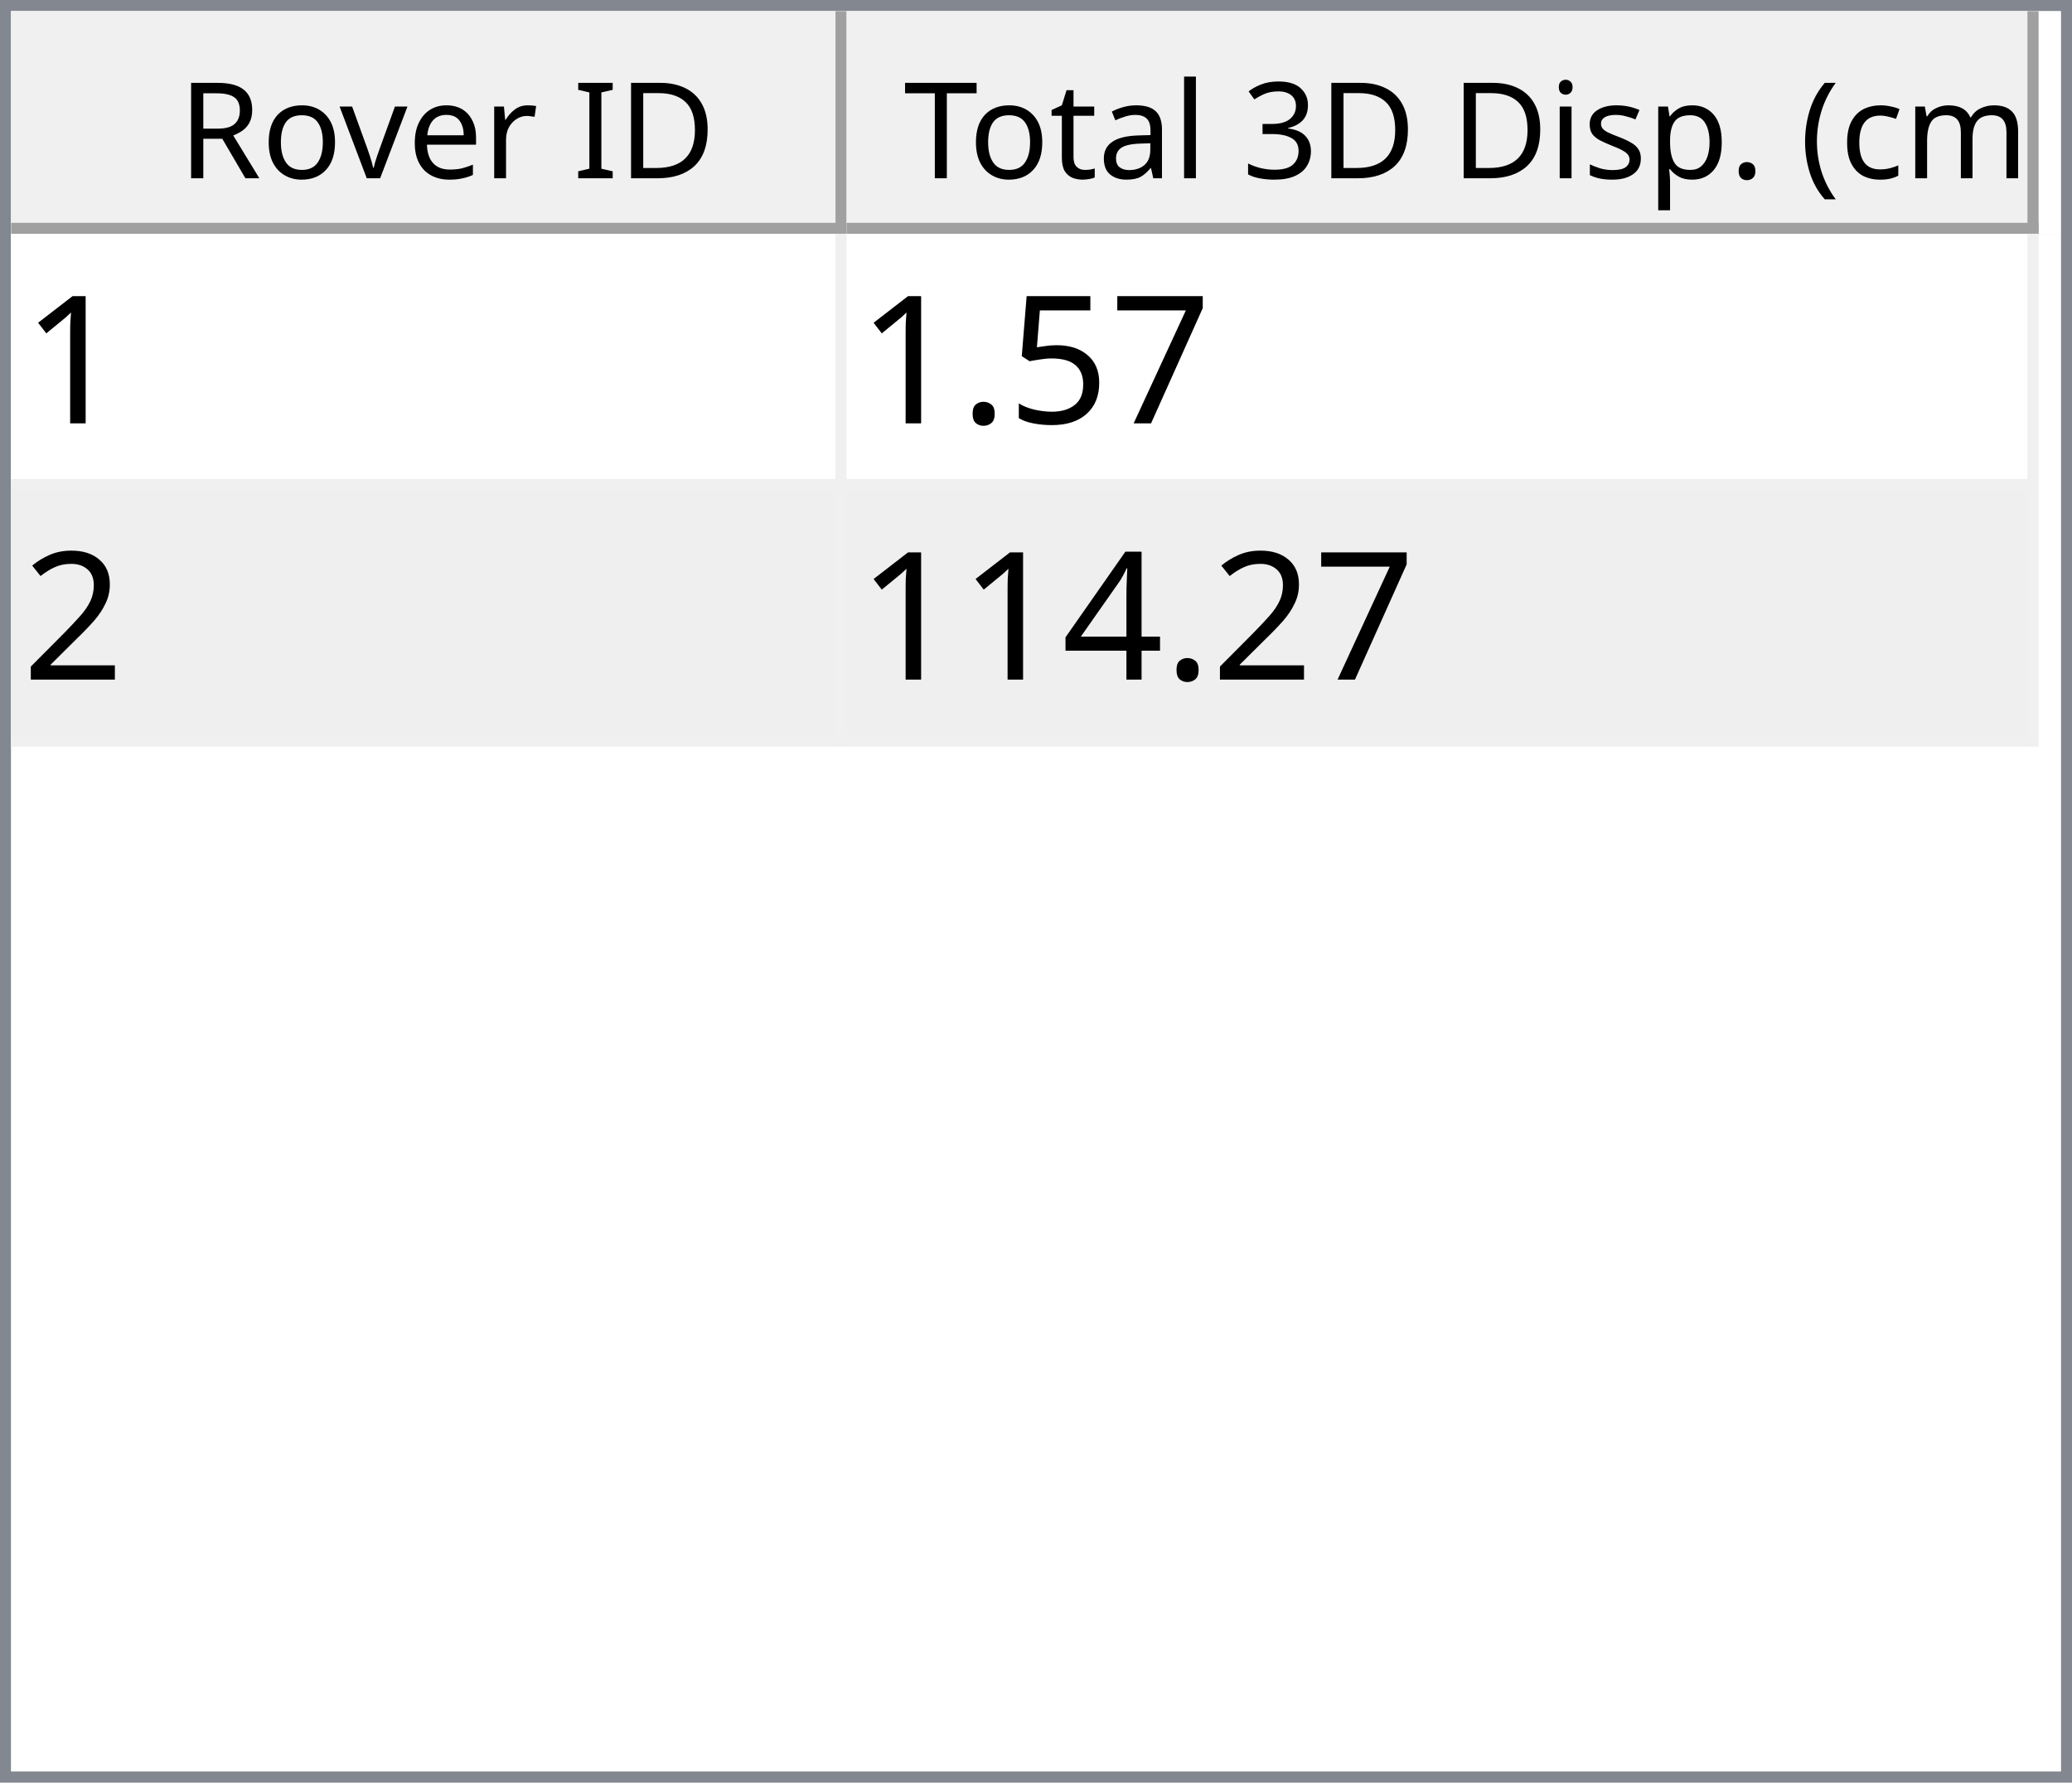
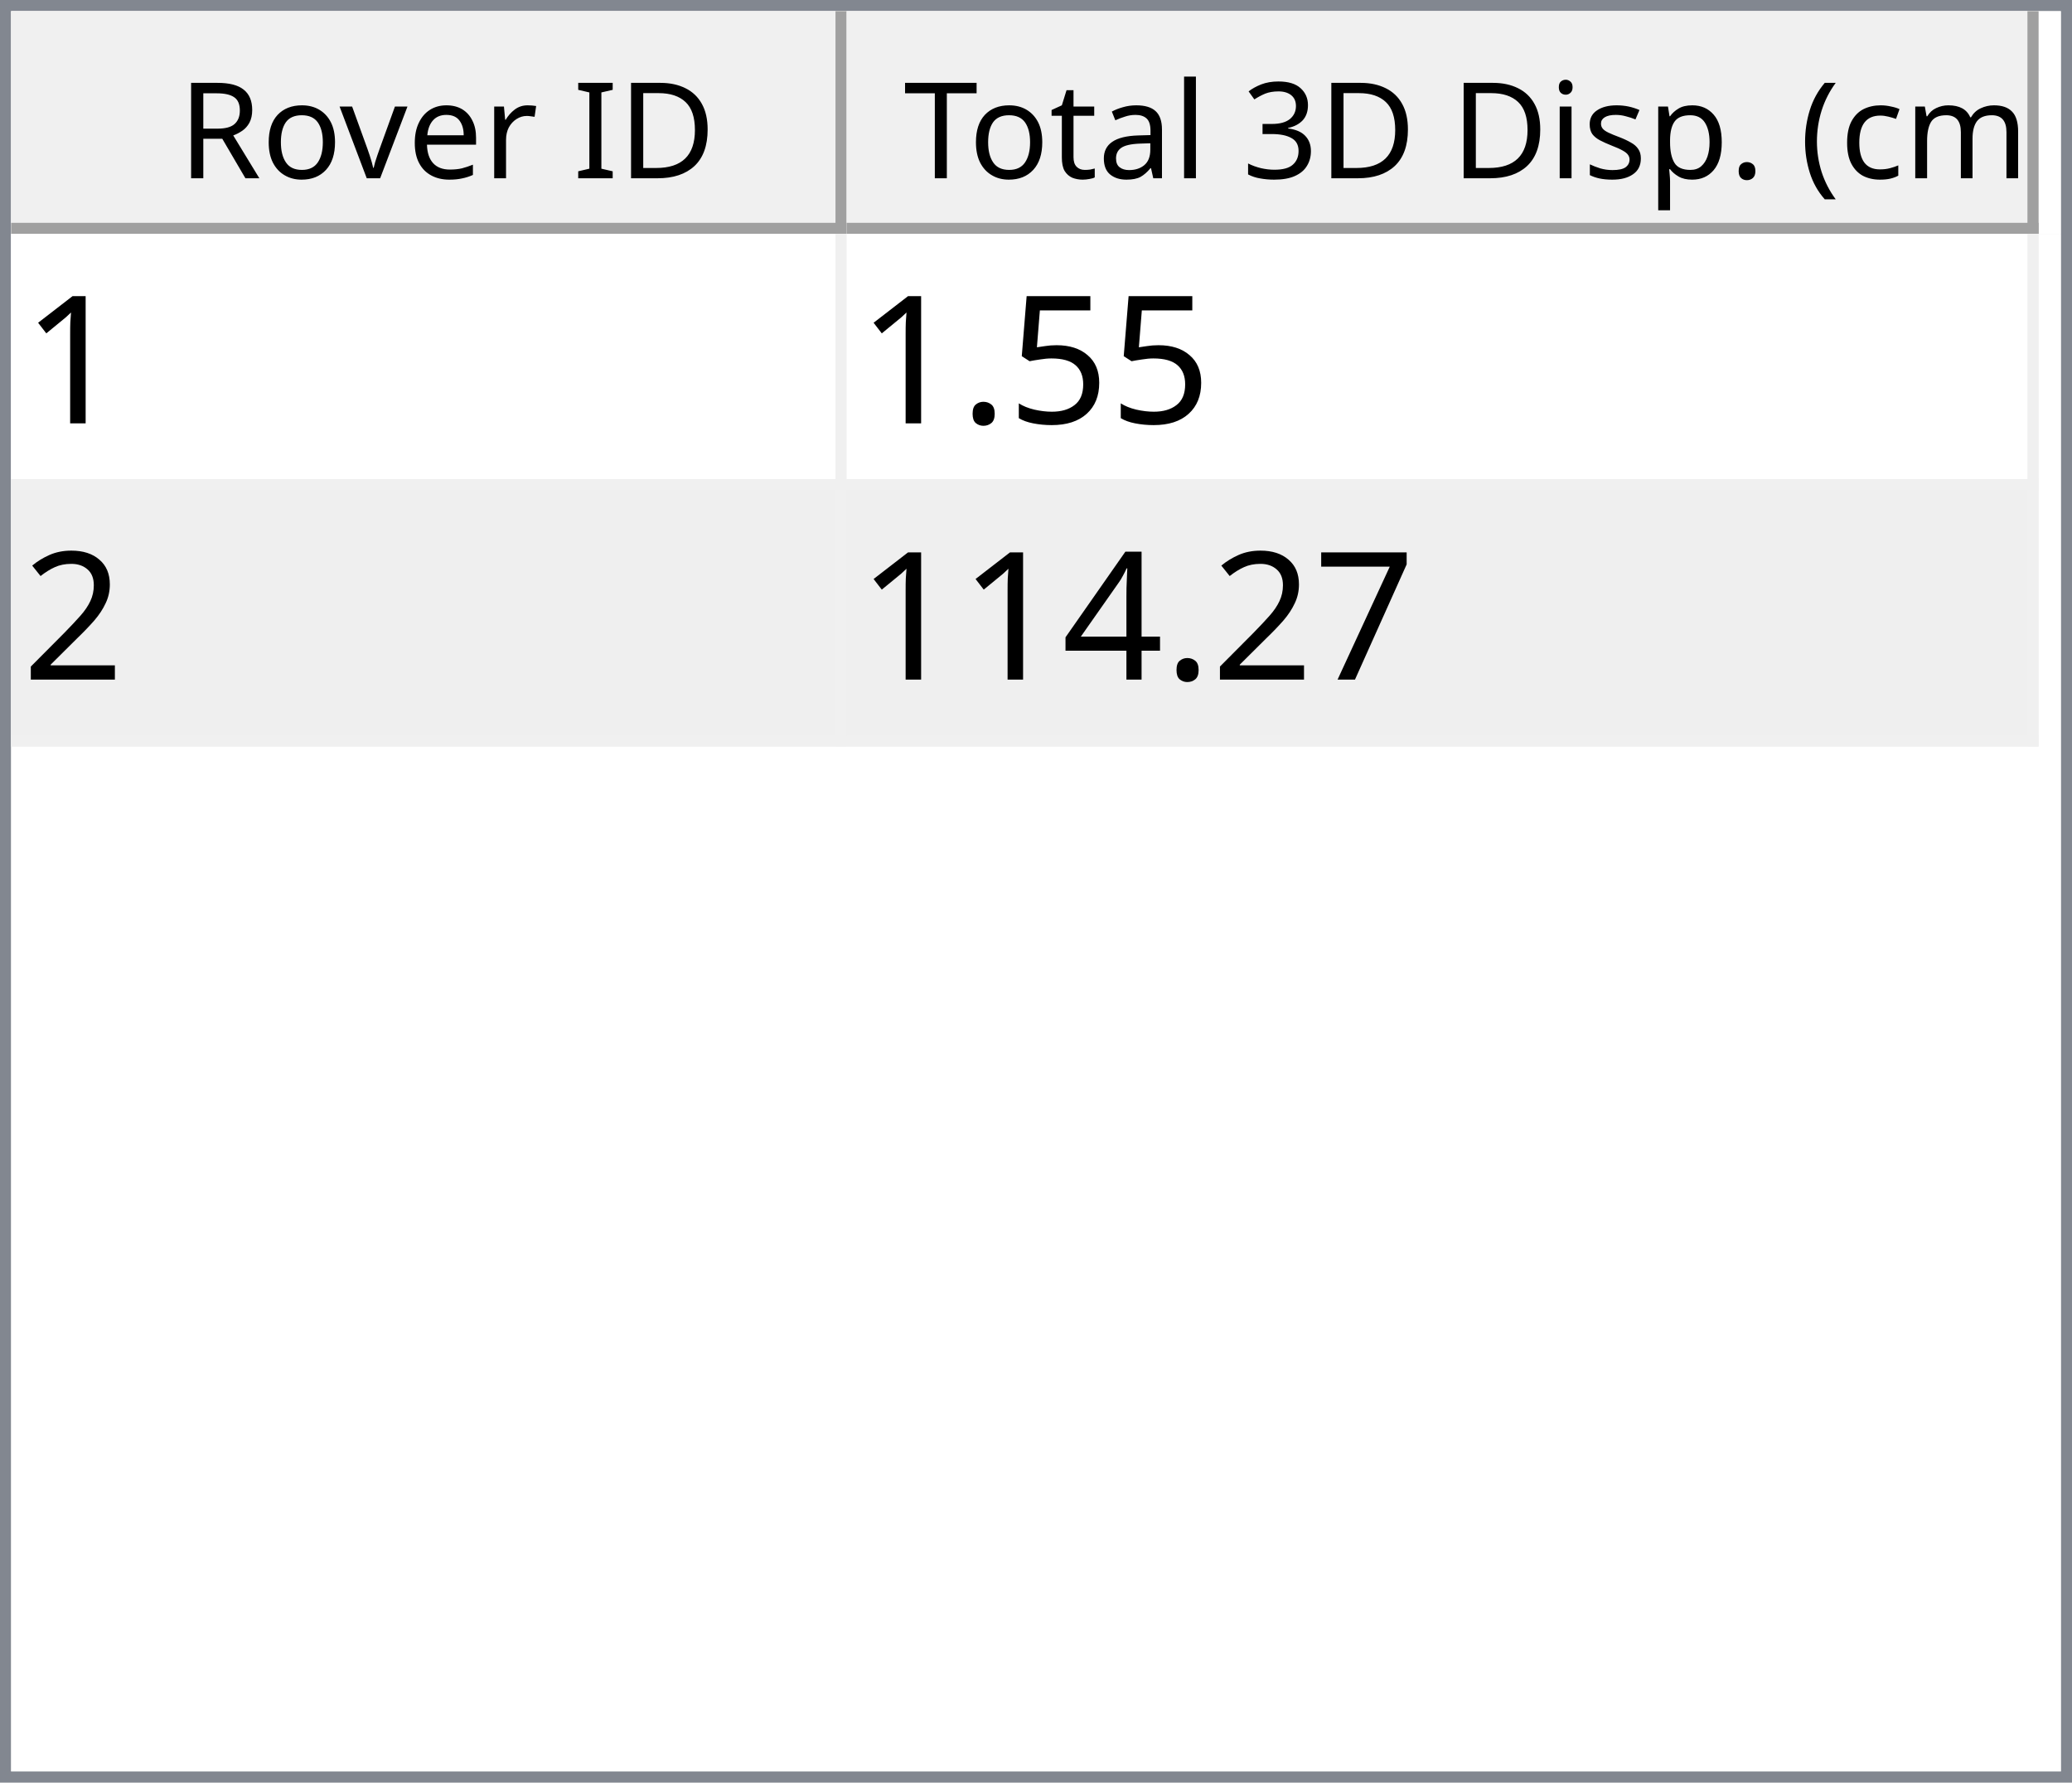
<svg xmlns="http://www.w3.org/2000/svg" style="fill-opacity:1; color-rendering:auto; color-interpolation:auto; text-rendering:auto; stroke:black; stroke-linecap:square; stroke-miterlimit:10; shape-rendering:auto; stroke-opacity:1; fill:black; stroke-dasharray:none; font-weight:normal; stroke-width:1; font-family:'Dialog'; font-style:normal; stroke-linejoin:miter; font-size:12px; stroke-dashoffset:0; image-rendering:auto;" width="186" height="160">
  <defs id="genericDefs" />
  <g>
    <defs id="defs1">
      <clipPath clipPathUnits="userSpaceOnUse" id="clipPath1">
        <path d="M0 0 L186 0 L186 160 L0 160 L0 0 Z" />
      </clipPath>
      <clipPath clipPathUnits="userSpaceOnUse" id="clipPath2">
        <path d="M0 0 L0 160 L186 160 L186 0 Z" />
      </clipPath>
      <clipPath clipPathUnits="userSpaceOnUse" id="clipPath3">
        <path d="M0 0 L0 20 L184 20 L184 0 Z" />
      </clipPath>
      <clipPath clipPathUnits="userSpaceOnUse" id="clipPath4">
        <path d="M0 0 L0 20 L75 20 L75 0 Z" />
      </clipPath>
      <clipPath clipPathUnits="userSpaceOnUse" id="clipPath5">
        <path d="M1 1 L1 19 L74 19 L74 1 Z" />
      </clipPath>
      <clipPath clipPathUnits="userSpaceOnUse" id="clipPath6">
        <path d="M0 0 L0 18 L73 18 L73 0 Z" />
      </clipPath>
      <clipPath clipPathUnits="userSpaceOnUse" id="clipPath7">
        <path d="M-0.5 -0.5 L-0.5 19.5 L74.5 19.5 L74.5 -0.5 Z" />
      </clipPath>
      <clipPath clipPathUnits="userSpaceOnUse" id="clipPath8">
        <path d="M0 0 L0 20 L107 20 L107 0 Z" />
      </clipPath>
      <clipPath clipPathUnits="userSpaceOnUse" id="clipPath9">
        <path d="M1 1 L1 19 L106 19 L106 1 Z" />
      </clipPath>
      <clipPath clipPathUnits="userSpaceOnUse" id="clipPath10">
        <path d="M0 0 L0 18 L105 18 L105 0 Z" />
      </clipPath>
      <clipPath clipPathUnits="userSpaceOnUse" id="clipPath11">
        <path d="M-0.5 -0.5 L-0.5 19.5 L106.5 19.5 L106.5 -0.5 Z" />
      </clipPath>
      <clipPath clipPathUnits="userSpaceOnUse" id="clipPath12">
        <path d="M0 0 L0 138 L184 138 L184 0 Z" />
      </clipPath>
      <clipPath clipPathUnits="userSpaceOnUse" id="clipPath13">
        <path d="M0 0 L0 46 L182 46 L182 0 Z" />
      </clipPath>
      <clipPath clipPathUnits="userSpaceOnUse" id="clipPath14">
        <path d="M-0.5 -0.5 L-0.5 45.5 L181.5 45.5 L181.5 -0.5 Z" />
      </clipPath>
      <clipPath clipPathUnits="userSpaceOnUse" id="clipPath15">
        <path d="M0 0 L0 22 L74 22 L74 0 Z" />
      </clipPath>
      <clipPath clipPathUnits="userSpaceOnUse" id="clipPath16">
        <path d="M0 0 L0 22 L106 22 L106 0 Z" />
      </clipPath>
      <font horiz-adv-x="64.551" id="font1">
        <font-face ascent="107.91" descent="25.098" units-per-em="100" style="font-style:normal; font-family:Segoe UI; font-weight:normal;" />
        <missing-glyph horiz-adv-x="64.551" d="M8.109 0 L8.109 68.266 L56.453 68.266 L56.453 0 L8.109 0 ZM15.328 7.234 L49.219 7.234 L49.219 61.031 L15.328 61.031 L15.328 7.234 Z" />
        <glyph unicode="D" horiz-adv-x="70.117" d="M9.188 0 L9.188 70.016 L28.516 70.016 Q65.531 70.016 65.531 35.891 Q65.531 19.672 55.25 9.836 Q44.969 0 27.734 0 L9.188 0 ZM17.391 62.594 L17.391 7.422 L27.828 7.422 Q41.609 7.422 49.273 14.797 Q56.938 22.172 56.938 35.688 Q56.938 62.594 28.328 62.594 L17.391 62.594 Z" />
        <glyph unicode="I" horiz-adv-x="26.611" d="M17.391 0 L9.188 0 L9.188 70.016 L17.391 70.016 L17.391 0 Z" />
        <glyph unicode=" " horiz-adv-x="27.393" d="" />
        <glyph unicode="r" horiz-adv-x="34.766" d="M34.188 41.891 Q32.078 43.5 28.125 43.5 Q23 43.5 19.555 38.672 Q16.109 33.844 16.109 25.484 L16.109 0 L8.109 0 L8.109 50 L16.109 50 L16.109 39.703 L16.312 39.703 Q18.016 44.969 21.531 47.922 Q25.047 50.875 29.391 50.875 Q32.516 50.875 34.188 50.203 L34.188 41.891 Z" />
        <glyph unicode="e" horiz-adv-x="52.295" d="M48.297 23 L12.984 23 Q13.188 14.656 17.484 10.109 Q21.781 5.562 29.297 5.562 Q37.75 5.562 44.828 11.141 L44.828 3.609 Q38.234 -1.172 27.391 -1.172 Q16.797 -1.172 10.742 5.641 Q4.688 12.453 4.688 24.812 Q4.688 36.469 11.305 43.82 Q17.922 51.172 27.734 51.172 Q37.547 51.172 42.922 44.828 Q48.297 38.484 48.297 27.203 L48.297 23 ZM40.094 29.781 Q40.047 36.719 36.75 40.578 Q33.453 44.438 27.594 44.438 Q21.922 44.438 17.969 40.383 Q14.016 36.328 13.094 29.781 L40.094 29.781 Z" />
        <glyph unicode="v" horiz-adv-x="47.9" d="M47.406 50 L27.484 0 L19.625 0 L0.688 50 L9.469 50 L22.172 13.672 Q23.578 9.672 23.922 6.688 L24.125 6.688 Q24.609 10.453 25.688 13.484 L38.969 50 L47.406 50 Z" />
        <glyph unicode="o" horiz-adv-x="58.594" d="M29 -1.172 Q17.922 -1.172 11.305 5.836 Q4.688 12.844 4.688 24.422 Q4.688 37.016 11.57 44.094 Q18.453 51.172 30.172 51.172 Q41.359 51.172 47.633 44.289 Q53.906 37.406 53.906 25.203 Q53.906 13.234 47.141 6.031 Q40.375 -1.172 29 -1.172 ZM29.594 44.438 Q21.875 44.438 17.383 39.188 Q12.891 33.938 12.891 24.703 Q12.891 15.828 17.43 10.695 Q21.969 5.562 29.594 5.562 Q37.359 5.562 41.531 10.594 Q45.703 15.625 45.703 24.906 Q45.703 34.281 41.531 39.359 Q37.359 44.438 29.594 44.438 Z" />
        <glyph unicode="R" horiz-adv-x="59.814" d="M59.375 0 L49.609 0 L37.891 19.625 Q36.281 22.359 34.766 24.289 Q33.25 26.219 31.664 27.438 Q30.078 28.656 28.25 29.219 Q26.422 29.781 24.125 29.781 L17.391 29.781 L17.391 0 L9.188 0 L9.188 70.016 L30.078 70.016 Q34.672 70.016 38.555 68.867 Q42.438 67.719 45.289 65.375 Q48.141 63.031 49.758 59.547 Q51.375 56.062 51.375 51.375 Q51.375 47.703 50.273 44.656 Q49.172 41.609 47.148 39.211 Q45.125 36.812 42.266 35.133 Q39.406 33.453 35.844 32.516 L35.844 32.328 Q37.594 31.547 38.891 30.547 Q40.188 29.547 41.359 28.18 Q42.531 26.812 43.68 25.078 Q44.828 23.344 46.234 21.047 L59.375 0 ZM17.391 62.594 L17.391 37.203 L28.516 37.203 Q31.594 37.203 34.203 38.133 Q36.812 39.062 38.719 40.797 Q40.625 42.531 41.703 45.047 Q42.781 47.562 42.781 50.688 Q42.781 56.297 39.141 59.445 Q35.5 62.594 28.609 62.594 L17.391 62.594 Z" />
        <glyph unicode=")" horiz-adv-x="30.176" d="M8.297 -15.922 L1.172 -15.922 Q16.406 2.344 16.406 26.812 Q16.406 51.469 1.078 70.016 L8.297 70.016 Q23.531 52.156 23.531 26.703 Q23.531 1.375 8.297 -15.922 Z" />
        <glyph unicode="m" horiz-adv-x="86.133" d="M79.109 0 L71.094 0 L71.094 28.719 Q71.094 37.016 68.531 40.727 Q65.969 44.438 59.906 44.438 Q54.781 44.438 51.195 39.75 Q47.609 35.062 47.609 28.516 L47.609 0 L39.594 0 L39.594 29.688 Q39.594 44.438 28.219 44.438 Q22.953 44.438 19.531 40.016 Q16.109 35.594 16.109 28.516 L16.109 0 L8.109 0 L8.109 50 L16.109 50 L16.109 42.094 L16.312 42.094 Q21.625 51.172 31.844 51.172 Q36.969 51.172 40.773 48.312 Q44.578 45.453 46 40.828 Q51.562 51.172 62.594 51.172 Q79.109 51.172 79.109 30.812 L79.109 0 Z" />
        <glyph unicode="c" horiz-adv-x="46.191" d="M42.188 2.297 Q36.422 -1.172 28.516 -1.172 Q17.828 -1.172 11.258 5.789 Q4.688 12.75 4.688 23.828 Q4.688 36.188 11.766 43.68 Q18.844 51.172 30.672 51.172 Q37.25 51.172 42.281 48.734 L42.281 40.531 Q36.719 44.438 30.375 44.438 Q22.703 44.438 17.797 38.945 Q12.891 33.453 12.891 24.516 Q12.891 15.719 17.508 10.641 Q22.125 5.562 29.891 5.562 Q36.422 5.562 42.188 9.906 L42.188 2.297 Z" />
        <glyph unicode="(" horiz-adv-x="30.176" d="M29.109 -15.922 L21.969 -15.922 Q6.844 1.375 6.844 26.703 Q6.844 52.156 21.969 70.016 L29.203 70.016 Q13.875 51.469 13.875 26.812 Q13.875 2.344 29.109 -15.922 Z" />
        <glyph unicode="." horiz-adv-x="21.68" d="M10.891 -1.078 Q8.641 -1.078 7.055 0.539 Q5.469 2.156 5.469 4.391 Q5.469 6.641 7.055 8.273 Q8.641 9.906 10.891 9.906 Q13.188 9.906 14.797 8.273 Q16.406 6.641 16.406 4.391 Q16.406 2.156 14.797 0.539 Q13.188 -1.078 10.891 -1.078 Z" />
        <glyph unicode="p" horiz-adv-x="58.789" d="M16.312 7.234 L16.109 7.234 L16.109 -23 L8.109 -23 L8.109 50 L16.109 50 L16.109 41.219 L16.312 41.219 Q22.219 51.172 33.594 51.172 Q43.266 51.172 48.688 44.461 Q54.109 37.75 54.109 26.469 Q54.109 13.922 48 6.375 Q41.891 -1.172 31.297 -1.172 Q21.578 -1.172 16.312 7.234 ZM16.109 27.391 L16.109 20.406 Q16.109 14.203 20.141 9.883 Q24.172 5.562 30.375 5.562 Q37.641 5.562 41.773 11.133 Q45.906 16.703 45.906 26.609 Q45.906 34.969 42.047 39.703 Q38.188 44.438 31.594 44.438 Q24.609 44.438 20.359 39.578 Q16.109 34.719 16.109 27.391 Z" />
        <glyph unicode="s" horiz-adv-x="42.432" d="M5.078 1.812 L5.078 10.406 Q11.625 5.562 19.484 5.562 Q30.031 5.562 30.031 12.594 Q30.031 14.594 29.125 15.992 Q28.219 17.391 26.68 18.461 Q25.141 19.531 23.07 20.383 Q21 21.234 18.609 22.172 Q15.281 23.484 12.766 24.828 Q10.25 26.172 8.57 27.859 Q6.891 29.547 6.031 31.695 Q5.172 33.844 5.172 36.719 Q5.172 40.234 6.789 42.945 Q8.406 45.656 11.086 47.484 Q13.766 49.312 17.211 50.242 Q20.656 51.172 24.312 51.172 Q30.812 51.172 35.938 48.922 L35.938 40.828 Q30.422 44.438 23.25 44.438 Q21 44.438 19.195 43.922 Q17.391 43.406 16.094 42.477 Q14.797 41.547 14.086 40.258 Q13.375 38.969 13.375 37.406 Q13.375 35.453 14.086 34.133 Q14.797 32.812 16.164 31.789 Q17.531 30.766 19.484 29.938 Q21.438 29.109 23.922 28.125 Q27.25 26.859 29.883 25.516 Q32.516 24.172 34.375 22.484 Q36.234 20.797 37.234 18.602 Q38.234 16.406 38.234 13.375 Q38.234 9.672 36.602 6.938 Q34.969 4.203 32.234 2.398 Q29.5 0.594 25.93 -0.289 Q22.359 -1.172 18.453 -1.172 Q10.75 -1.172 5.078 1.812 Z" />
        <glyph unicode="i" horiz-adv-x="24.219" d="M12.203 62.703 Q10.062 62.703 8.547 64.164 Q7.031 65.625 7.031 67.875 Q7.031 70.125 8.547 71.609 Q10.062 73.094 12.203 73.094 Q14.406 73.094 15.945 71.609 Q17.484 70.125 17.484 67.875 Q17.484 65.719 15.945 64.211 Q14.406 62.703 12.203 62.703 ZM16.109 0 L8.109 0 L8.109 50 L16.109 50 L16.109 0 Z" />
        <glyph unicode="3" horiz-adv-x="53.906" d="M46.531 19.828 Q46.531 15.094 44.75 11.211 Q42.969 7.328 39.719 4.57 Q36.469 1.812 31.93 0.297 Q27.391 -1.219 21.922 -1.219 Q11.922 -1.219 6 2.594 L6 11.188 Q13.094 5.609 22.219 5.609 Q25.875 5.609 28.828 6.539 Q31.781 7.469 33.906 9.227 Q36.031 10.984 37.18 13.477 Q38.328 15.969 38.328 19.094 Q38.328 32.812 18.797 32.812 L12.984 32.812 L12.984 39.594 L18.5 39.594 Q35.797 39.594 35.797 52.484 Q35.797 64.406 22.609 64.406 Q15.188 64.406 8.688 59.422 L8.688 67.188 Q15.375 71.188 24.609 71.188 Q29 71.188 32.57 69.969 Q36.141 68.75 38.68 66.555 Q41.219 64.359 42.609 61.281 Q44 58.203 44 54.5 Q44 40.672 30.031 36.719 L30.031 36.531 Q33.594 36.141 36.625 34.797 Q39.656 33.453 41.852 31.305 Q44.047 29.156 45.289 26.25 Q46.531 23.344 46.531 19.828 Z" />
        <glyph unicode="l" horiz-adv-x="24.219" d="M16.109 0 L8.109 0 L8.109 74.031 L16.109 74.031 L16.109 0 Z" />
        <glyph unicode="a" horiz-adv-x="50.879" d="M43.891 0 L35.891 0 L35.891 7.812 L35.688 7.812 Q30.469 -1.172 20.312 -1.172 Q12.844 -1.172 8.617 2.781 Q4.391 6.734 4.391 13.281 Q4.391 27.297 20.906 29.594 L35.891 31.688 Q35.891 44.438 25.594 44.438 Q16.547 44.438 9.281 38.281 L9.281 46.484 Q16.656 51.172 26.266 51.172 Q43.891 51.172 43.891 32.516 L43.891 0 ZM35.891 25.297 L23.828 23.641 Q18.266 22.859 15.43 20.875 Q12.594 18.891 12.594 13.875 Q12.594 10.203 15.211 7.883 Q17.828 5.562 22.172 5.562 Q28.125 5.562 32.008 9.742 Q35.891 13.922 35.891 20.312 L35.891 25.297 Z" />
        <glyph unicode="t" horiz-adv-x="33.887" d="M31.297 0.484 Q28.469 -1.078 23.828 -1.078 Q10.688 -1.078 10.688 13.578 L10.688 43.172 L2.094 43.172 L2.094 50 L10.688 50 L10.688 62.203 L18.703 64.797 L18.703 50 L31.297 50 L31.297 43.172 L18.703 43.172 L18.703 14.984 Q18.703 9.969 20.414 7.82 Q22.125 5.672 26.078 5.672 Q29.109 5.672 31.297 7.328 L31.297 0.484 Z" />
        <glyph unicode="T" horiz-adv-x="52.393" d="M50.594 62.594 L30.375 62.594 L30.375 0 L22.172 0 L22.172 62.594 L2 62.594 L2 70.016 L50.594 70.016 L50.594 62.594 Z" />
      </font>
      <font horiz-adv-x="75.0" id="font2">
        <font-face ascent="100.537" descent="21.973" units-per-em="100" style="font-style:normal; font-family:sans-serif; font-weight:normal;" />
        <missing-glyph horiz-adv-x="75.0" d="M12.5 0 L12.5 62.5 L62.5 62.5 L62.5 0 L12.5 0 ZM14.062 1.562 L60.938 1.562 L60.938 60.938 L14.062 60.938 L14.062 1.562 Z" />
        <glyph unicode="1" horiz-adv-x="55.615" d="M37.25 0 L28.469 0 L28.469 56 Q25.297 52.984 20.141 49.953 Q14.984 46.922 10.891 45.406 L10.891 53.906 Q18.266 57.375 23.781 62.305 Q29.297 67.234 31.594 71.875 L37.25 71.875 L37.25 0 Z" />
-         <glyph unicode="7" horiz-adv-x="55.615" d="M4.734 62.203 L4.734 70.656 L51.078 70.656 L51.078 63.812 Q44.234 56.547 37.523 44.484 Q30.812 32.422 27.156 19.672 Q24.516 10.688 23.781 0 L14.75 0 Q14.891 8.453 18.062 20.414 Q21.234 32.375 27.172 43.484 Q33.109 54.594 39.797 62.203 L4.734 62.203 Z" />
        <glyph unicode="5" horiz-adv-x="55.615" d="M4.156 18.75 L13.375 19.531 Q14.406 12.797 18.141 9.398 Q21.875 6 27.156 6 Q33.5 6 37.891 10.789 Q42.281 15.578 42.281 23.484 Q42.281 31 38.062 35.352 Q33.844 39.703 27 39.703 Q22.75 39.703 19.336 37.773 Q15.922 35.844 13.969 32.766 L5.719 33.844 L12.641 70.609 L48.25 70.609 L48.25 62.203 L19.672 62.203 L15.828 42.969 Q22.266 47.469 29.344 47.469 Q38.719 47.469 45.164 40.969 Q51.609 34.469 51.609 24.266 Q51.609 14.547 45.953 7.469 Q39.062 -1.219 27.156 -1.219 Q17.391 -1.219 11.211 4.25 Q5.031 9.719 4.156 18.75 Z" />
        <glyph unicode="." horiz-adv-x="27.783" d="M9.078 0 L9.078 10.016 L19.094 10.016 L19.094 0 L9.078 0 Z" />
        <glyph unicode="2" horiz-adv-x="55.615" d="M50.344 8.453 L50.344 0 L3.031 0 Q2.938 3.172 4.047 6.109 Q5.859 10.938 9.836 15.625 Q13.812 20.312 21.344 26.469 Q33.016 36.031 37.117 41.625 Q41.219 47.219 41.219 52.203 Q41.219 57.422 37.477 61.008 Q33.734 64.594 27.734 64.594 Q21.391 64.594 17.578 60.789 Q13.766 56.984 13.719 50.25 L4.688 51.172 Q5.609 61.281 11.664 66.578 Q17.719 71.875 27.938 71.875 Q38.234 71.875 44.242 66.164 Q50.25 60.453 50.25 52 Q50.25 47.703 48.492 43.555 Q46.734 39.406 42.656 34.812 Q38.578 30.219 29.109 22.219 Q21.188 15.578 18.945 13.211 Q16.703 10.844 15.234 8.453 L50.344 8.453 Z" />
+         <glyph unicode="7" horiz-adv-x="55.615" d="M4.734 62.203 L4.734 70.656 L51.078 70.656 L51.078 63.812 Q44.234 56.547 37.523 44.484 Q30.812 32.422 27.156 19.672 Q24.516 10.688 23.781 0 L14.75 0 Q14.891 8.453 18.062 20.414 Q21.234 32.375 27.172 43.484 Q33.109 54.594 39.797 62.203 L4.734 62.203 Z" />
        <glyph unicode="4" horiz-adv-x="55.615" d="M32.328 0 L32.328 17.141 L1.266 17.141 L1.266 25.203 L33.938 71.578 L41.109 71.578 L41.109 25.203 L50.781 25.203 L50.781 17.141 L41.109 17.141 L41.109 0 L32.328 0 ZM32.328 25.203 L32.328 57.469 L9.906 25.203 L32.328 25.203 Z" />
      </font>
    </defs>
    <g style="fill:white; stroke:white;">
      <rect x="0" y="0" width="186" style="clip-path:url(#clipPath1); stroke:none;" height="160" />
    </g>
    <g style="fill:white; text-rendering:optimizeSpeed; color-rendering:optimizeSpeed; image-rendering:optimizeSpeed; shape-rendering:crispEdges; stroke:white; color-interpolation:sRGB;">
      <rect x="0" width="186" height="160" y="0" style="stroke:none;" />
      <path style="stroke:none;" d="M0 160 L186 160 L186 0 L0 0 Z" />
    </g>
    <g style="fill:rgb(240,240,240); font-family:'Segoe UI'; stroke:rgb(240,240,240);">
      <rect x="0" y="0" width="186" style="clip-path:url(#clipPath2); stroke:none;" height="160" />
    </g>
    <g style="fill:rgb(130,135,144); font-family:'Segoe UI'; stroke:rgb(130,135,144);">
      <path d="M0 0 L186 0 L186 160 L0 160 L0 0 ZM1 1 L185 1 L185 159 L1 159 L1 1 Z" style="fill-rule:evenodd; clip-path:url(#clipPath2); stroke:none;" />
    </g>
    <g style="fill:white; font-family:'Segoe UI'; stroke:white;" transform="translate(1,1)">
      <rect x="0" y="0" width="184" style="clip-path:url(#clipPath3); stroke:none;" height="20" />
    </g>
    <g style="fill:rgb(240,240,240); font-family:'Segoe UI'; stroke:rgb(240,240,240);" transform="translate(1,1)">
      <rect x="0" y="0" width="75" style="clip-path:url(#clipPath4); stroke:none;" height="20" />
    </g>
    <g style="font-family:'Segoe UI';" transform="translate(2,2)">
      <text x="14" xml:space="preserve" y="14" style="clip-path:url(#clipPath6); stroke:none;">Rover ID</text>
    </g>
    <g style="fill:rgb(160,160,160); font-family:'Segoe UI'; stroke:rgb(160,160,160); stroke-linejoin:bevel;" transform="translate(1.5,1.5)">
      <line x1="74" x2="74" y1="0" style="fill:none; clip-path:url(#clipPath7);" y2="19" />
    </g>
    <g style="fill:rgb(160,160,160); font-family:'Segoe UI'; stroke:rgb(160,160,160); stroke-linejoin:bevel;" transform="matrix(1,0,0,1,1,1) translate(0.5,0.5)">
      <line x1="0" x2="74" y1="19" style="fill:none; clip-path:url(#clipPath7);" y2="19" />
    </g>
    <g style="fill:rgb(240,240,240); font-family:'Segoe UI'; stroke:rgb(240,240,240);" transform="translate(76,1)">
      <rect x="0" y="0" width="107" style="clip-path:url(#clipPath8); stroke:none;" height="20" />
    </g>
    <g style="font-family:'Segoe UI';" transform="translate(77,2)">
      <text x="1" xml:space="preserve" y="14" style="clip-path:url(#clipPath10); stroke:none;"> Total 3D Disp. (cm)</text>
    </g>
    <g style="fill:rgb(160,160,160); font-family:'Segoe UI'; stroke:rgb(160,160,160); stroke-linejoin:bevel;" transform="translate(76.5,1.5)">
      <line x1="106" x2="106" y1="0" style="fill:none; clip-path:url(#clipPath11);" y2="19" />
    </g>
    <g style="fill:rgb(160,160,160); font-family:'Segoe UI'; stroke:rgb(160,160,160); stroke-linejoin:bevel;" transform="matrix(1,0,0,1,76,1) translate(0.5,0.5)">
      <line x1="0" x2="106" y1="19" style="fill:none; clip-path:url(#clipPath11);" y2="19" />
    </g>
    <g style="fill:white; font-family:'Segoe UI'; stroke:white;" transform="translate(1,21)">
      <rect x="0" y="0" width="184" style="clip-path:url(#clipPath12); stroke:none;" height="138" />
    </g>
    <g style="fill:rgb(240,240,240); font-size:16px; font-family:sans-serif; stroke:rgb(240,240,240);" transform="translate(1,21)">
      <rect x="0" y="0" width="182" style="clip-path:url(#clipPath13); stroke:none;" height="46" />
      <line transform="translate(0.5,0.5)" x1="0" x2="181" y1="22" style="clip-path:url(#clipPath14); fill:none; stroke-linejoin:bevel;" y2="22" />
    </g>
    <g transform="matrix(1,0,0,1,1,21) translate(0.5,0.5)" style="fill:rgb(240,240,240); font-size:16px; font-family:sans-serif; stroke:rgb(240,240,240); stroke-linejoin:bevel;">
      <line x1="0" x2="181" y1="45" style="fill:none; clip-path:url(#clipPath14);" y2="45" />
    </g>
    <g transform="matrix(1,0,0,1,1,21) translate(0.5,0.5)" style="fill:rgb(240,240,240); font-size:16px; font-family:sans-serif; stroke:rgb(240,240,240); stroke-linejoin:bevel;">
      <line x1="74" x2="74" y1="0" style="fill:none; clip-path:url(#clipPath14);" y2="45" />
    </g>
    <g transform="matrix(1,0,0,1,1,21) translate(0.5,0.5)" style="fill:rgb(240,240,240); font-size:16px; font-family:sans-serif; stroke:rgb(240,240,240); stroke-linejoin:bevel;">
      <line x1="181" x2="181" y1="0" style="fill:none; clip-path:url(#clipPath14);" y2="45" />
    </g>
    <g style="fill:white; font-size:16px; font-family:sans-serif; stroke:white;" transform="matrix(1,0,0,1,1,21)">
      <rect x="0" y="0" width="74" style="clip-path:url(#clipPath15); stroke:none;" height="22" />
      <text x="1" y="17" style="fill:black; clip-path:url(#clipPath15); stroke:none;" xml:space="preserve">1</text>
    </g>
    <g style="fill:white; font-size:16px; font-family:sans-serif; stroke:white;" transform="matrix(1,0,0,1,1,21) translate(75,0)">
      <rect x="0" y="0" width="106" style="clip-path:url(#clipPath16); stroke:none;" height="22" />
-       <text x="1" y="17" style="fill:black; clip-path:url(#clipPath16); stroke:none;" xml:space="preserve">1.57</text>
+       <text x="1" y="17" style="fill:black; clip-path:url(#clipPath16); stroke:none;" xml:space="preserve">1.55</text>
    </g>
    <g style="fill:rgb(239,239,239); font-size:16px; font-family:sans-serif; stroke:rgb(239,239,239);" transform="matrix(1,0,0,1,1,21) translate(0,23)">
      <rect x="0" y="0" width="74" style="clip-path:url(#clipPath15); stroke:none;" height="22" />
      <text x="1" y="17" style="fill:black; clip-path:url(#clipPath15); stroke:none;" xml:space="preserve">2</text>
    </g>
    <g style="fill:rgb(239,239,239); font-size:16px; font-family:sans-serif; stroke:rgb(239,239,239);" transform="matrix(1,0,0,1,1,21) translate(75,23)">
      <rect x="0" y="0" width="106" style="clip-path:url(#clipPath16); stroke:none;" height="22" />
      <text x="1" y="17" style="fill:black; clip-path:url(#clipPath16); stroke:none;" xml:space="preserve">114.27</text>
    </g>
  </g>
</svg>
